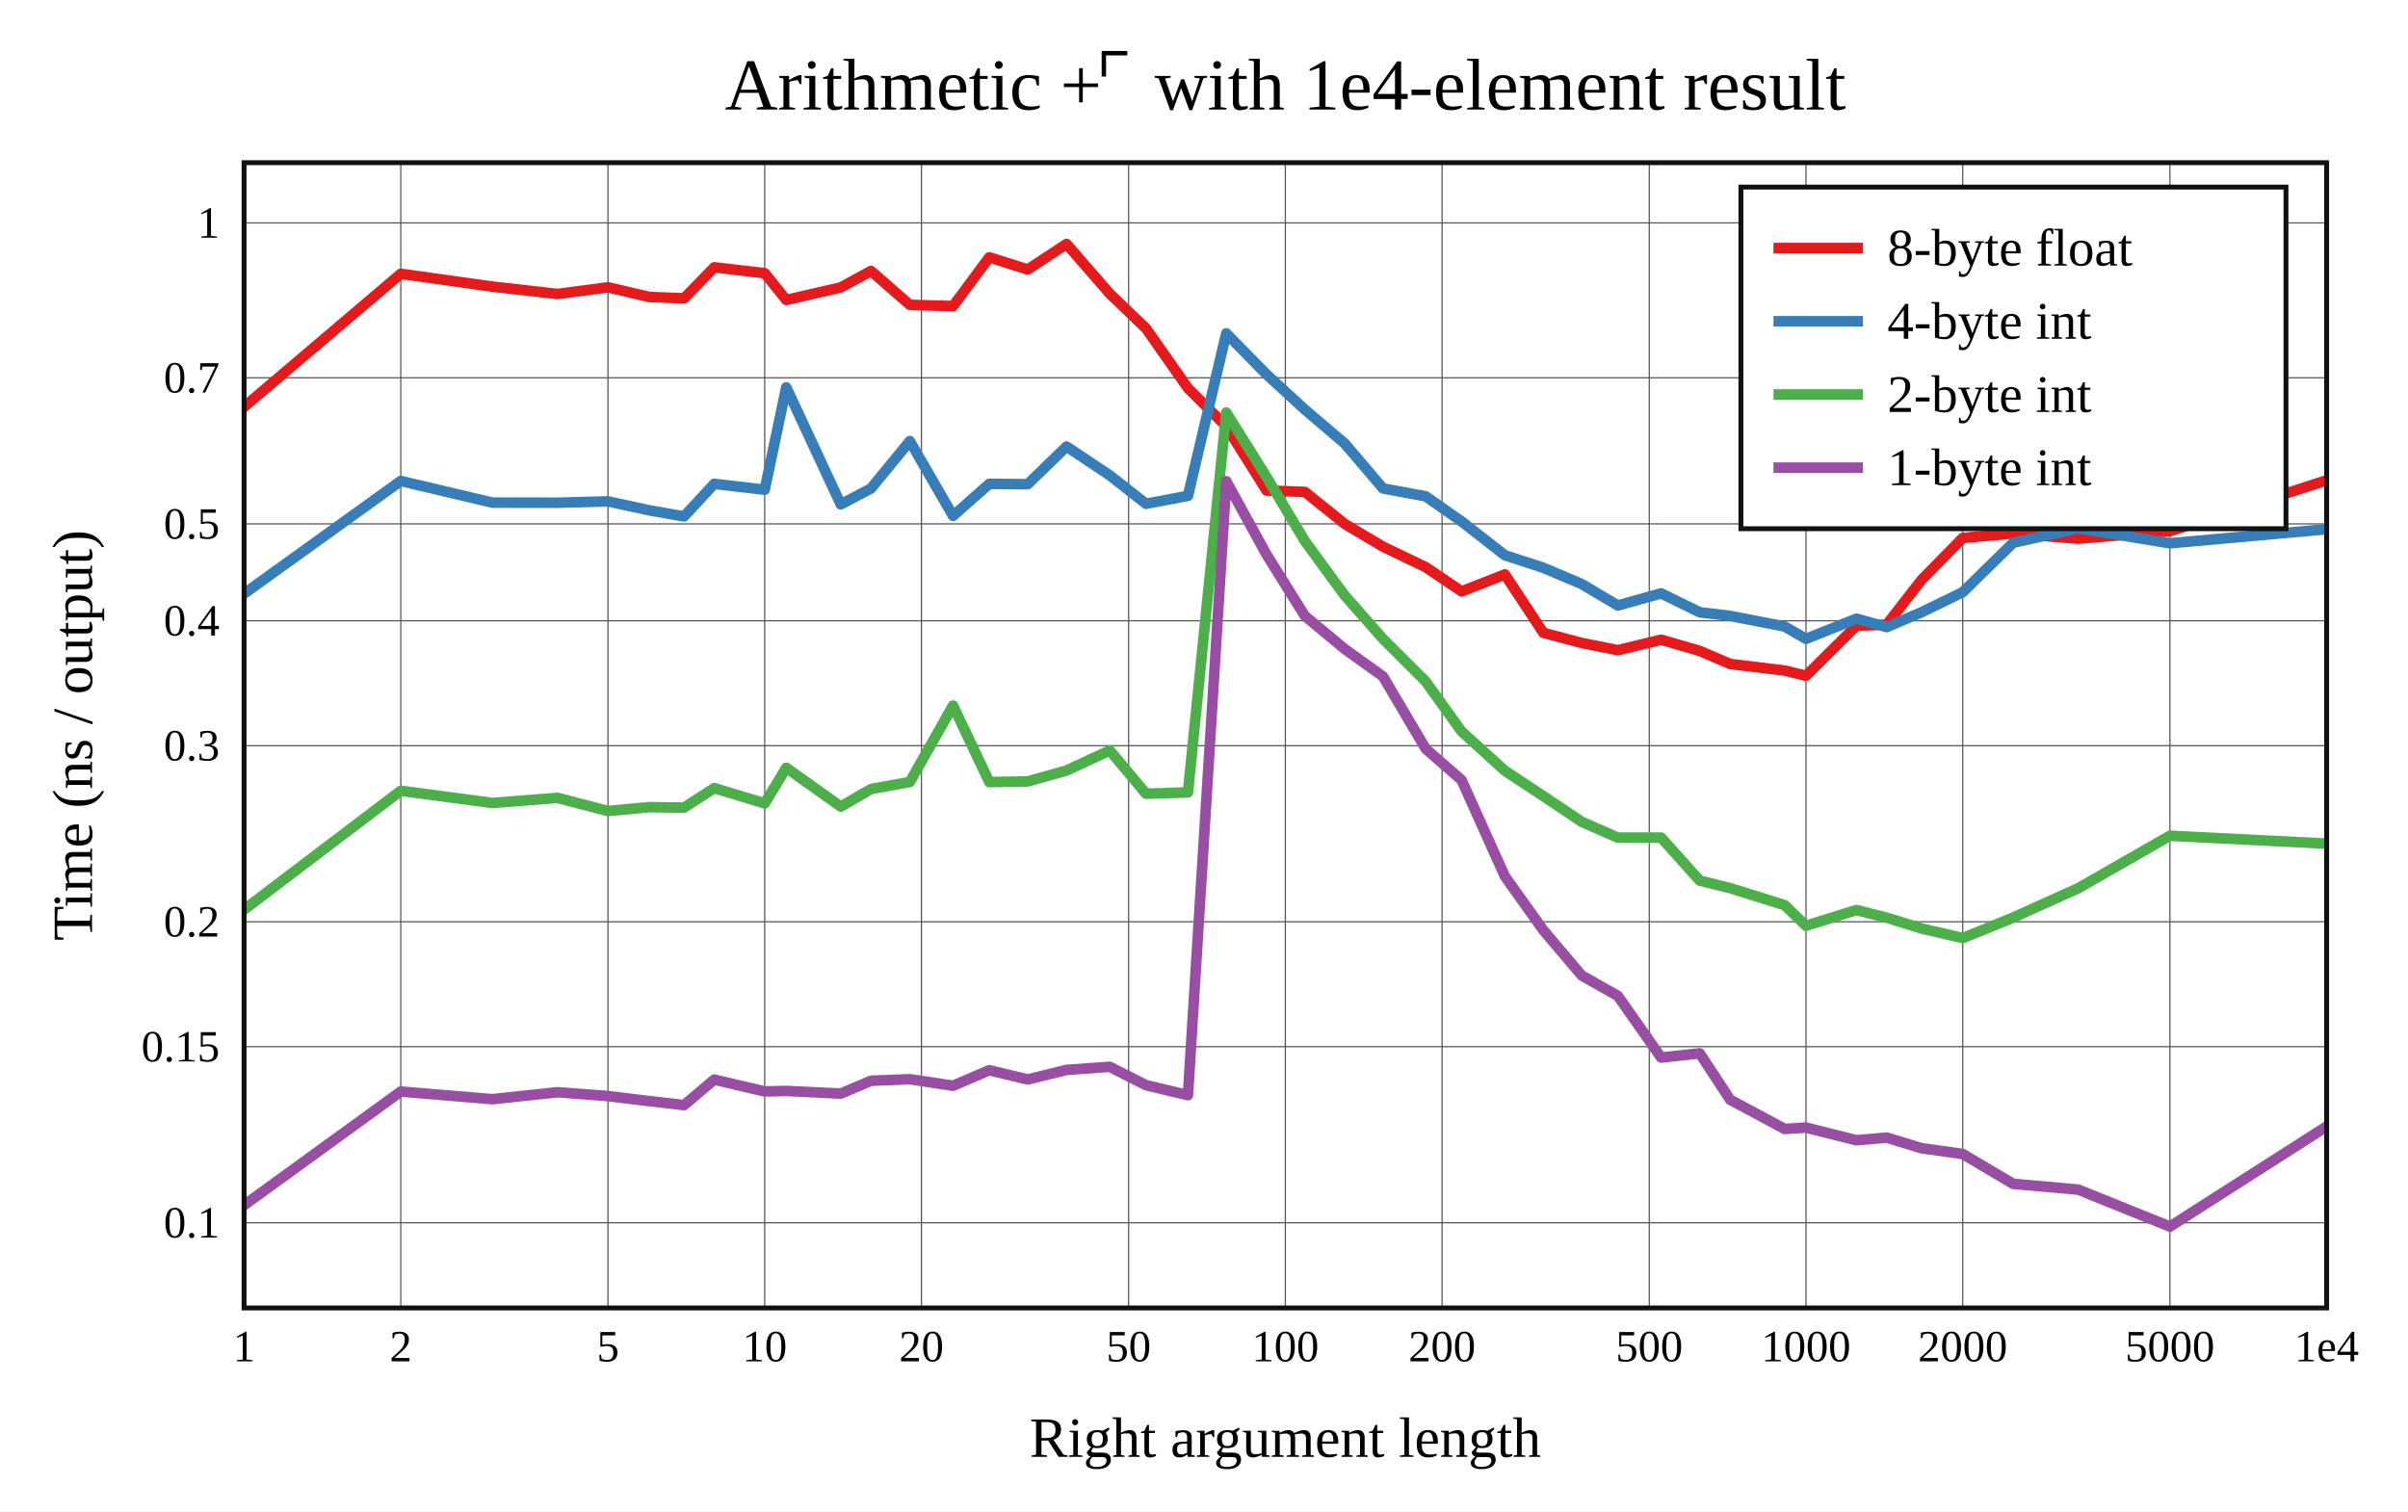
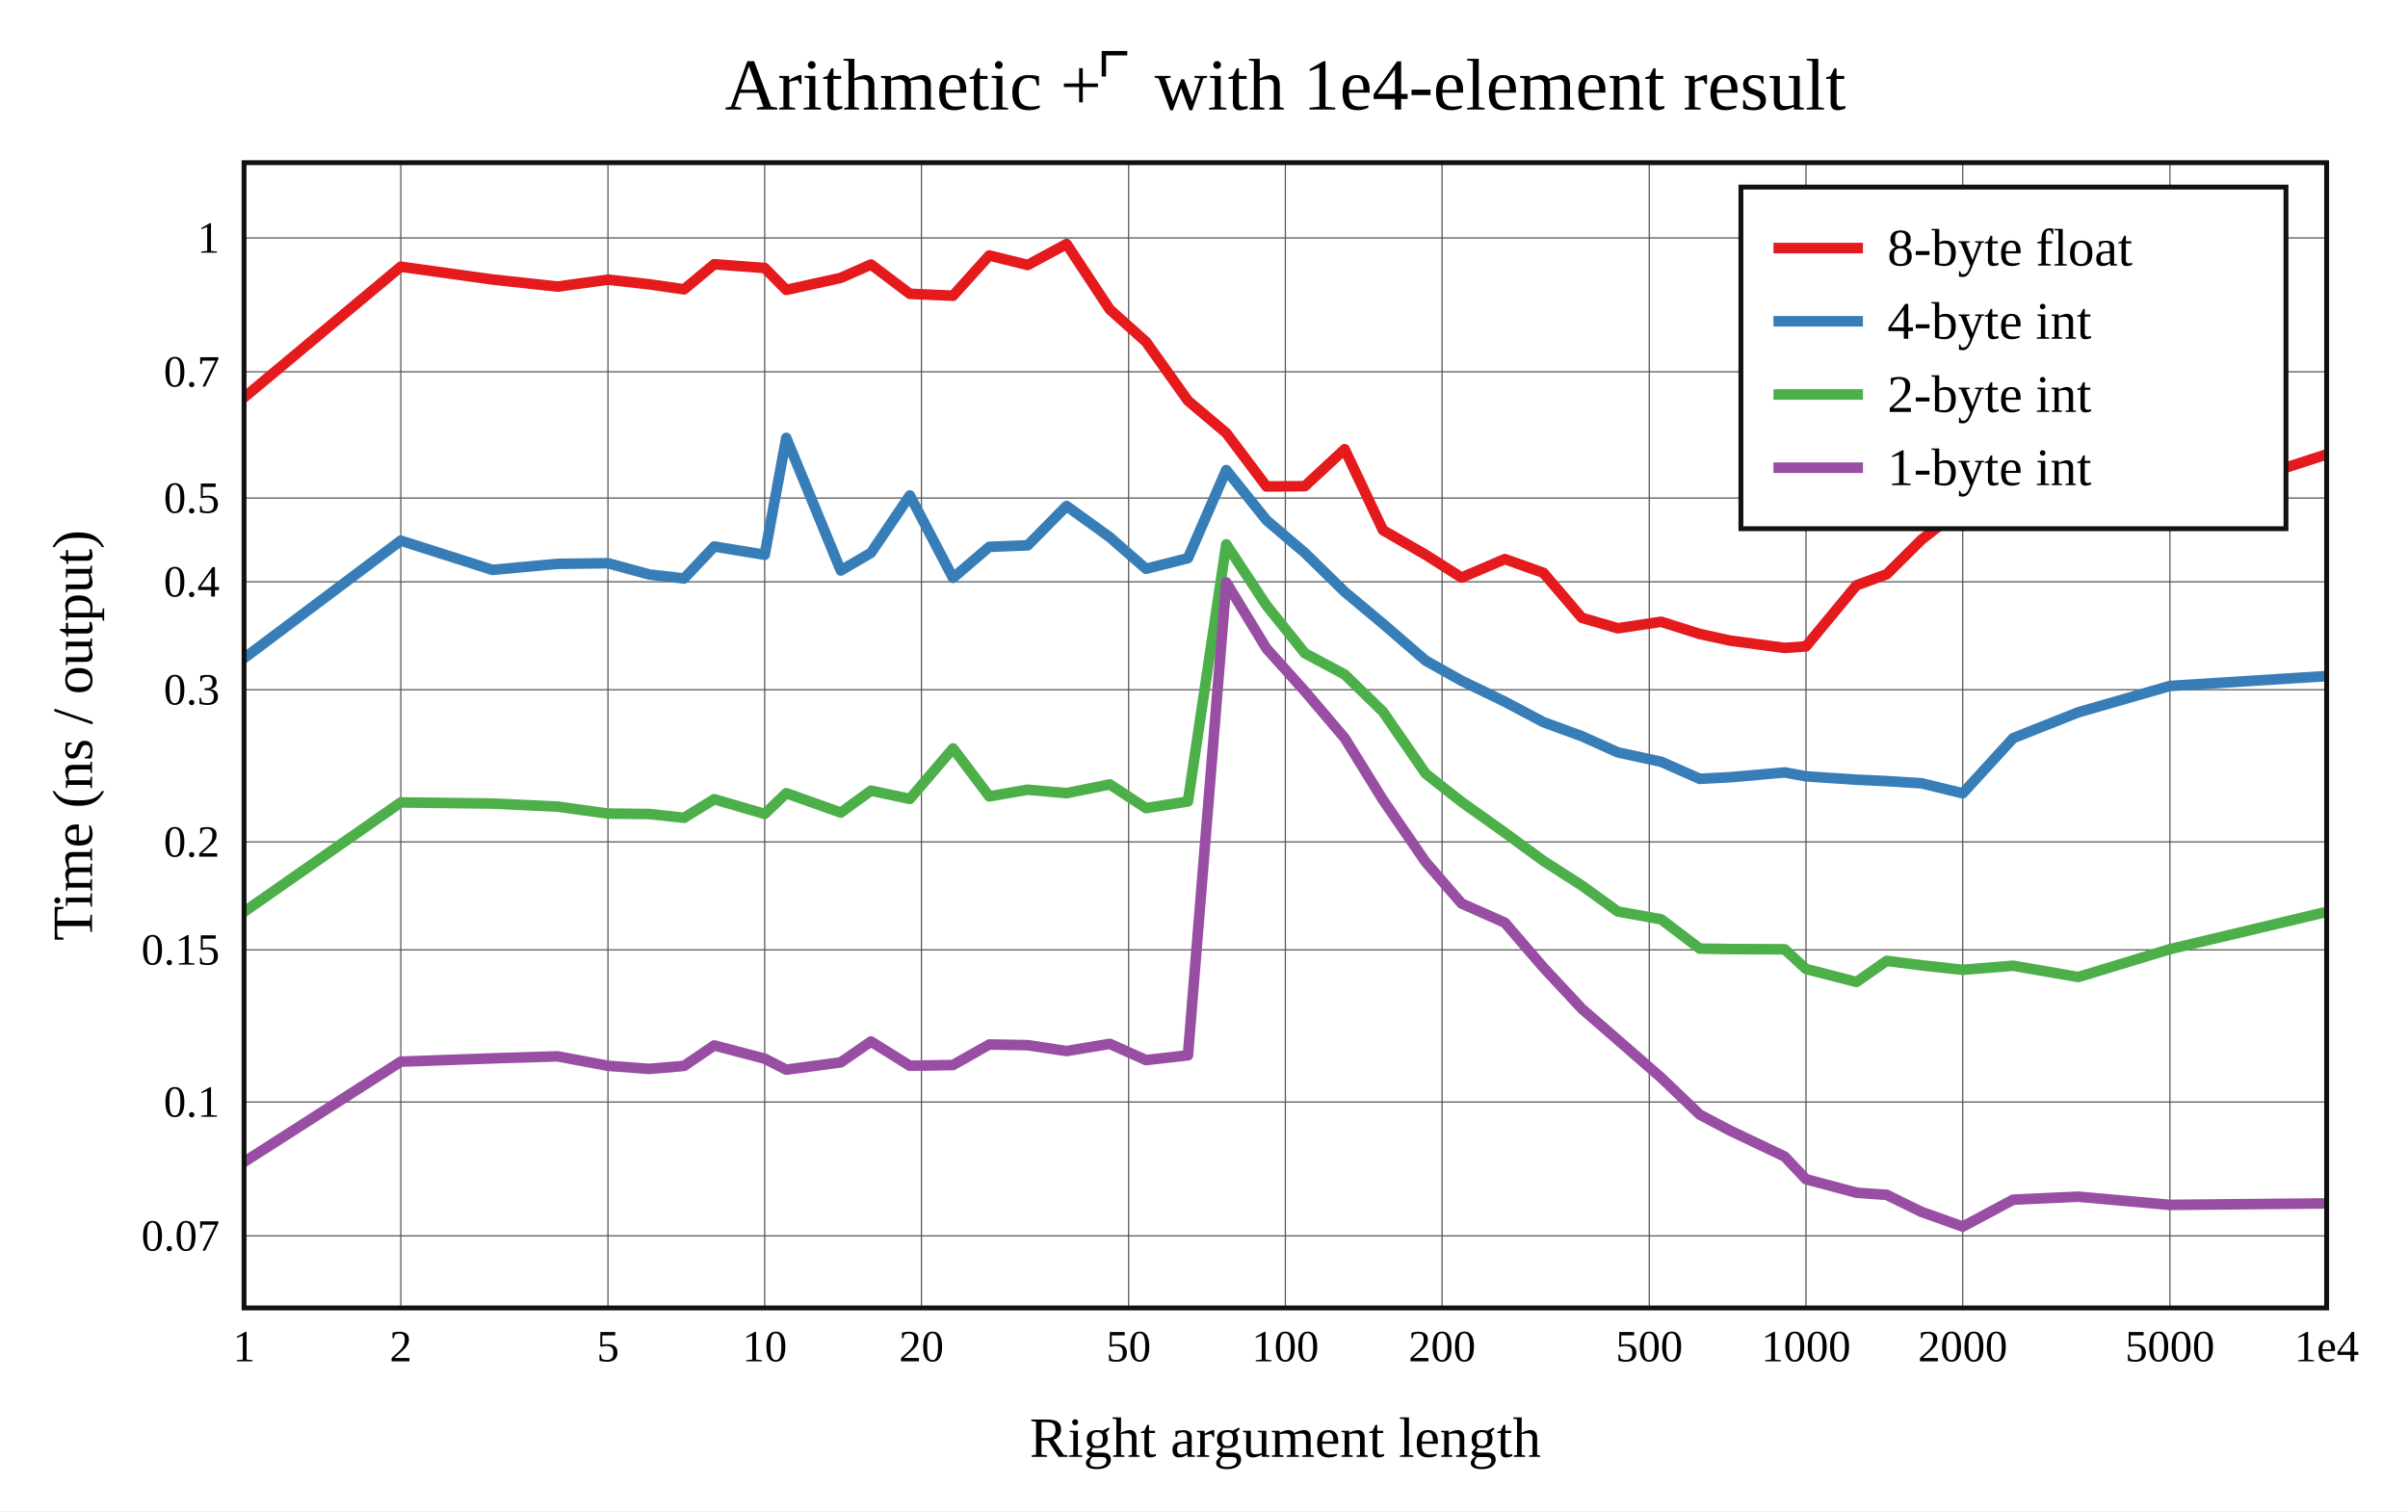
<svg xmlns="http://www.w3.org/2000/svg" viewBox="-60 -40 592 371.6" height="557.4" width="888">
  <g stroke-width="2.6" font-size="14px" text-anchor="middle">
    <defs>
      <clipPath id="clip">
        <rect x="0" y="0" width="512" height="281.6" />
      </clipPath>
    </defs>
    <rect fill="white" x="-60" y="-40" width="592" height="371.6" />
    <text dy="0.33em" font-size="18px" x="256" y="-19">Arithmetic +⌜ with 1e4-element result</text>
    <text dy="0.33em" x="256" y="313.6">Right argument length</text>
    <text dy="0.33em" transform="rotate(-90)" x="-140.8" y="-42">Time (ns / output)</text>
    <g stroke-width="0.3" stroke="#555">
      <path d="M38.532 0v281.6" />
      <path d="M89.468 0v281.6" />
      <path d="M128 0v281.6" />
      <path d="M166.532 0v281.6" />
      <path d="M217.468 0v281.6" />
      <path d="M256 0v281.6" />
      <path d="M294.532 0v281.6" />
      <path d="M345.468 0v281.6" />
      <path d="M384 0v281.6" />
      <path d="M422.532 0v281.6" />
      <path d="M473.468 0v281.6" />
-       <path d="M0 260.651h512" />
-       <path d="M0 217.36h512" />
-       <path d="M0 186.645h512" />
-       <path d="M0 143.354h512" />
-       <path d="M0 112.639h512" />
-       <path d="M0 88.814h512" />
-       <path d="M0 52.889h512" />
-       <path d="M0 14.808h512" />
+       <path d="M0 263.874h512" />
+       <path d="M0 230.964h512" />
+       <path d="M0 193.552h512" />
+       <path d="M0 167.008h512" />
+       <path d="M0 129.596h512" />
+       <path d="M0 103.052h512" />
+       <path d="M0 82.462h512" />
+       <path d="M0 51.416h512" />
+       <path d="M0 18.506h512" />
    </g>
    <g font-size="11px">
      <text dy="0.33em" x="0" y="291.1">1</text>
      <text dy="0.33em" x="38.532" y="291.1">2</text>
      <text dy="0.33em" x="89.468" y="291.1">5</text>
      <text dy="0.33em" x="128" y="291.1">10</text>
      <text dy="0.33em" x="166.532" y="291.1">20</text>
      <text dy="0.33em" x="217.468" y="291.1">50</text>
      <text dy="0.33em" x="256" y="291.1">100</text>
      <text dy="0.33em" x="294.532" y="291.1">200</text>
      <text dy="0.33em" x="345.468" y="291.1">500</text>
      <text dy="0.33em" x="384" y="291.1">1000</text>
      <text dy="0.33em" x="422.532" y="291.1">2000</text>
      <text dy="0.33em" x="473.468" y="291.1">5000</text>
      <text dy="0.33em" x="512" y="291.1">1e4</text>
      <g text-anchor="end">
-         <text dy="0.33em" x="-6" y="260.651">0.1</text>
-         <text dy="0.33em" x="-6" y="217.36">0.15</text>
-         <text dy="0.33em" x="-6" y="186.645">0.2</text>
-         <text dy="0.33em" x="-6" y="143.354">0.3</text>
-         <text dy="0.33em" x="-6" y="112.639">0.4</text>
-         <text dy="0.33em" x="-6" y="88.814">0.5</text>
-         <text dy="0.33em" x="-6" y="52.889">0.7</text>
-         <text dy="0.33em" x="-6" y="14.808">1</text>
+         <text dy="0.33em" x="-6" y="263.874">0.07</text>
+         <text dy="0.33em" x="-6" y="230.964">0.1</text>
+         <text dy="0.33em" x="-6" y="193.552">0.15</text>
+         <text dy="0.33em" x="-6" y="167.008">0.2</text>
+         <text dy="0.33em" x="-6" y="129.596">0.3</text>
+         <text dy="0.33em" x="-6" y="103.052">0.4</text>
+         <text dy="0.33em" x="-6" y="82.462">0.5</text>
+         <text dy="0.33em" x="-6" y="51.416">0.7</text>
+         <text dy="0.33em" x="-6" y="18.506">1</text>
      </g>
    </g>
    <g clip-path="url(#clip)" fill="none" stroke-linecap="round" stroke-linejoin="round">
-       <path stroke="#e41a1c" d="M0 60.055L38.532 27.326L61.072 30.476L77.064 32.288L89.468 30.647L99.603 33.02L108.173 33.355L115.596 25.737L128 27.172L133.298 33.756L146.704 30.675L154.127 26.625L163.68 34.959L174.301 35.272L183.215 23.271L192.659 26.261L202.212 20L212.833 32.205L221.746 40.771L232.053 55.451L241.471 64.831L251.365 80.604L260.791 80.95L270.585 88.816L280.003 94.418L290.498 99.457L299.322 105.415L309.965 101.248L319.43 115.603L328.88 118.105L337.727 119.875L348.392 117.294L357.873 120.056L365.351 123.263L378.757 124.884L384 126.161L396.404 113.857L403.844 113.58L412.408 102.576L422.532 92.275L434.936 91.173L450.94 92.453L473.468 90.615L512 78.097" />
-       <path stroke="#377eb8" d="M0 105.978L38.532 78.261L61.072 83.59L77.064 83.611L89.468 83.281L99.603 85.481L108.173 86.979L115.596 78.972L128 80.407L133.298 55.251L146.704 84.018L154.127 80.109L163.68 68.457L174.301 86.848L183.215 78.975L192.659 79.055L202.212 69.798L212.833 76.883L221.746 83.873L232.053 81.917L241.471 41.971L251.365 52.049L260.791 60.706L270.585 69.043L280.003 80.093L290.498 82.039L299.322 88.213L309.965 96.525L319.43 99.613L328.88 103.616L337.727 108.88L348.392 105.906L357.873 110.546L365.351 111.445L378.757 114.053L384 117.084L396.404 112.125L403.844 114.196L412.408 110.54L422.532 105.611L434.936 93.45L450.94 89.894L473.468 93.587L512 90.124" />
-       <path stroke="#4daf4a" d="M0 183.665L38.532 154.438L61.072 157.441L77.064 156.185L89.468 159.412L99.603 158.466L108.173 158.585L115.596 153.784L128 157.534L133.298 148.788L146.704 158.324L154.127 154.023L163.68 152.273L174.301 133.489L183.215 152.3L192.659 152.138L202.212 149.462L212.833 144.524L221.746 155.162L232.053 154.832L241.471 61.433L251.365 77.265L260.791 93.026L270.585 106.407L280.003 117.083L290.498 127.555L299.322 139.845L309.965 149.509L319.43 155.747L328.88 162.084L337.727 165.962L348.392 165.958L357.873 176.533L365.351 178.372L378.757 182.567L384 187.63L396.404 183.758L403.844 185.646L412.408 188.299L422.532 190.657L434.936 185.617L450.94 178.395L473.468 165.5L512 167.428" />
-       <path stroke="#984ea3" d="M0 256.339L38.532 228.397L61.072 230.271L77.064 228.563L89.468 229.51L99.603 230.742L108.173 231.731L115.596 225.46L128 228.366L133.298 228.25L146.704 228.897L154.127 225.749L163.68 225.36L174.301 226.969L183.215 223.153L192.659 225.425L202.212 223.073L212.833 222.314L221.746 226.829L232.053 229.285L241.471 78.318L251.365 96.342L260.791 111.441L270.585 119.573L280.003 126.326L290.498 144.111L299.322 151.801L309.965 175.468L319.43 188.728L328.88 199.88L337.727 204.859L348.392 220.041L357.873 219L365.351 230.398L378.757 237.589L384 237.264L396.404 240.366L403.844 239.725L412.408 242.332L422.532 243.749L434.936 251.091L450.94 252.513L473.468 261.6L512 236.985" />
+       <path stroke="#e41a1c" d="M0 57.736L38.532 25.577L61.072 28.722L77.064 30.467L89.468 28.764L99.603 29.905L108.173 31.141L115.596 24.976L128 25.9L133.298 31.283L146.704 28.329L154.127 25.036L163.68 32.241L174.301 32.711L183.215 22.817L192.659 25.155L202.212 20L212.833 36.09L221.746 44.055L232.053 58.525L241.471 66.467L251.365 79.614L260.791 79.541L270.585 70.462L280.003 90.368L290.498 96.42L299.322 102.011L309.965 97.472L319.43 100.841L328.88 111.903L337.727 114.486L348.392 112.881L357.873 115.883L365.351 117.515L378.757 119.317L384 118.922L396.404 103.92L403.844 101.193L412.408 92.693L422.532 84.796L434.936 86.713L450.94 85.457L473.468 84.204L512 71.725" />
+       <path stroke="#377eb8" d="M0 121.843L38.532 92.937L61.072 100.126L77.064 98.646L89.468 98.483L99.603 101.253L108.173 102.234L115.596 94.376L128 96.409L133.298 67.667L146.704 100.274L154.127 95.936L163.68 81.825L174.301 102.088L183.215 94.459L192.659 94.09L202.212 84.417L212.833 92.091L221.746 99.858L232.053 97.249L241.471 75.582L251.365 87.908L260.791 95.927L270.585 105.522L280.003 113.378L290.498 122.436L299.322 127.383L309.965 132.54L319.43 137.56L328.88 141.015L337.727 144.994L348.392 147.308L357.873 151.501L365.351 151.111L378.757 149.93L384 150.893L396.404 151.71L403.844 152.063L412.408 152.594L422.532 155.062L434.936 141.497L450.94 135.144L473.468 128.667L512 126.241" />
+       <path stroke="#4daf4a" d="M0 184.194L38.532 157.305L61.072 157.582L77.064 158.329L89.468 160.042L99.603 160.155L108.173 161.083L115.596 156.517L128 160.13L133.298 155.029L146.704 159.8L154.127 154.412L163.68 156.432L174.301 144.015L183.215 155.817L192.659 154.174L202.212 155.023L212.833 152.873L221.746 158.702L232.053 157.067L241.471 93.857L251.365 108.869L260.791 120.612L270.585 125.847L280.003 135.012L290.498 150.228L299.322 157.166L309.965 164.743L319.43 171.673L328.88 177.731L337.727 184.118L348.392 186.043L357.873 193.239L365.351 193.361L378.757 193.416L384 198.255L396.404 201.445L403.844 196.262L412.408 197.357L422.532 198.456L434.936 197.458L450.94 200.236L473.468 193.383L512 184.216" />
+       <path stroke="#984ea3" d="M0 245.708L38.532 221.042L61.072 220.23L77.064 219.739L89.468 222.058L99.603 222.824L108.173 222.091L115.596 217.056L128 220.31L133.298 223.015L146.704 221.217L154.127 216.089L163.68 222.05L174.301 221.871L183.215 216.824L192.659 216.991L202.212 218.43L212.833 216.668L221.746 220.656L232.053 219.486L241.471 103.214L251.365 119.461L260.791 129.963L270.585 141.483L280.003 156.698L290.498 171.962L299.322 182.15L309.965 186.874L319.43 197.88L328.88 208.014L337.727 215.697L348.392 224.979L357.873 234.067L365.351 238.002L378.757 244.385L384 249.951L396.404 253.265L403.844 253.796L412.408 257.991L422.532 261.6L434.936 254.981L450.94 254.247L473.468 256.261L512 255.9" />
    </g>
    <rect stroke-width="1.2" stroke="#111" fill="none" x="0" y="0" width="512" height="281.6" />
    <g transform="translate(368,6)" text-anchor="start" font-size="13px">
      <rect stroke-width="1.2" stroke="#111" fill="white" x="0" y="0" width="134" height="84" />
      <path stroke="#e41a1c" d="M8 15h22" />
      <path stroke="#377eb8" d="M8 33h22" />
      <path stroke="#4daf4a" d="M8 51h22" />
      <path stroke="#984ea3" d="M8 69h22" />
      <text dy="0.33em" x="36" y="15">8-byte float</text>
      <text dy="0.33em" x="36" y="33">4-byte int</text>
      <text dy="0.33em" x="36" y="51">2-byte int</text>
      <text dy="0.33em" x="36" y="69">1-byte int</text>
    </g>
  </g>
</svg>
